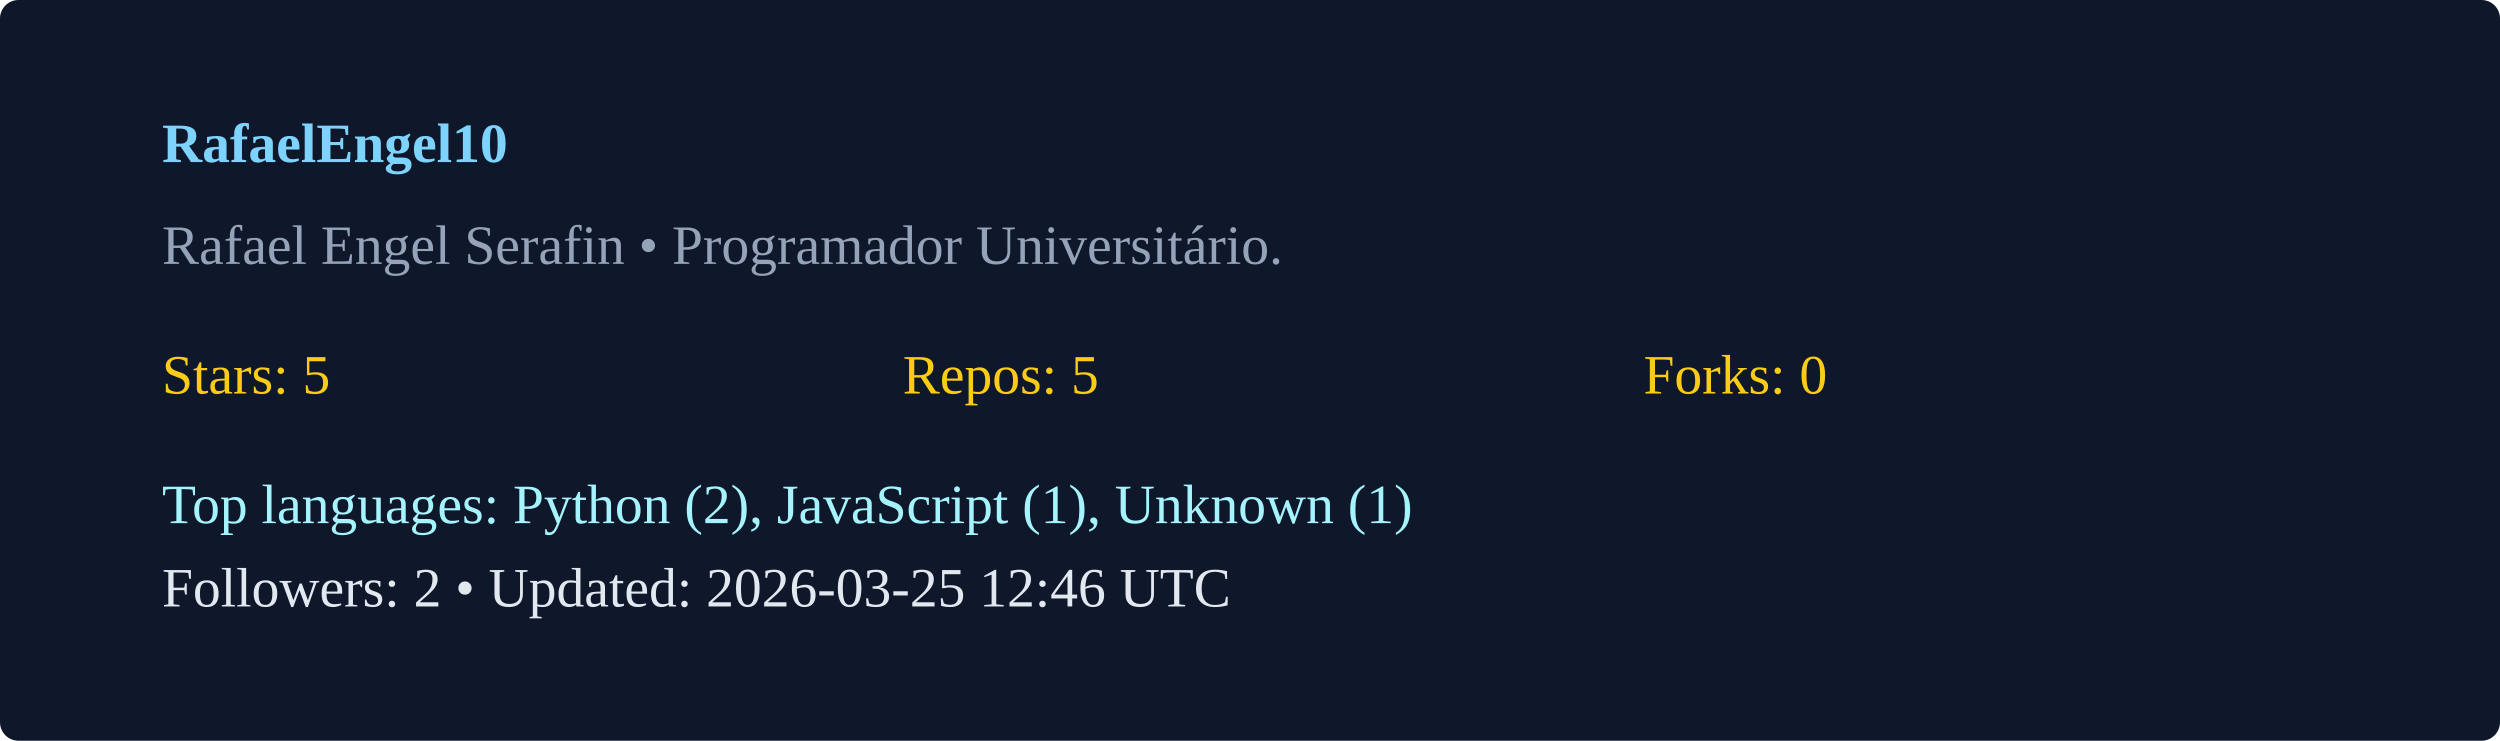
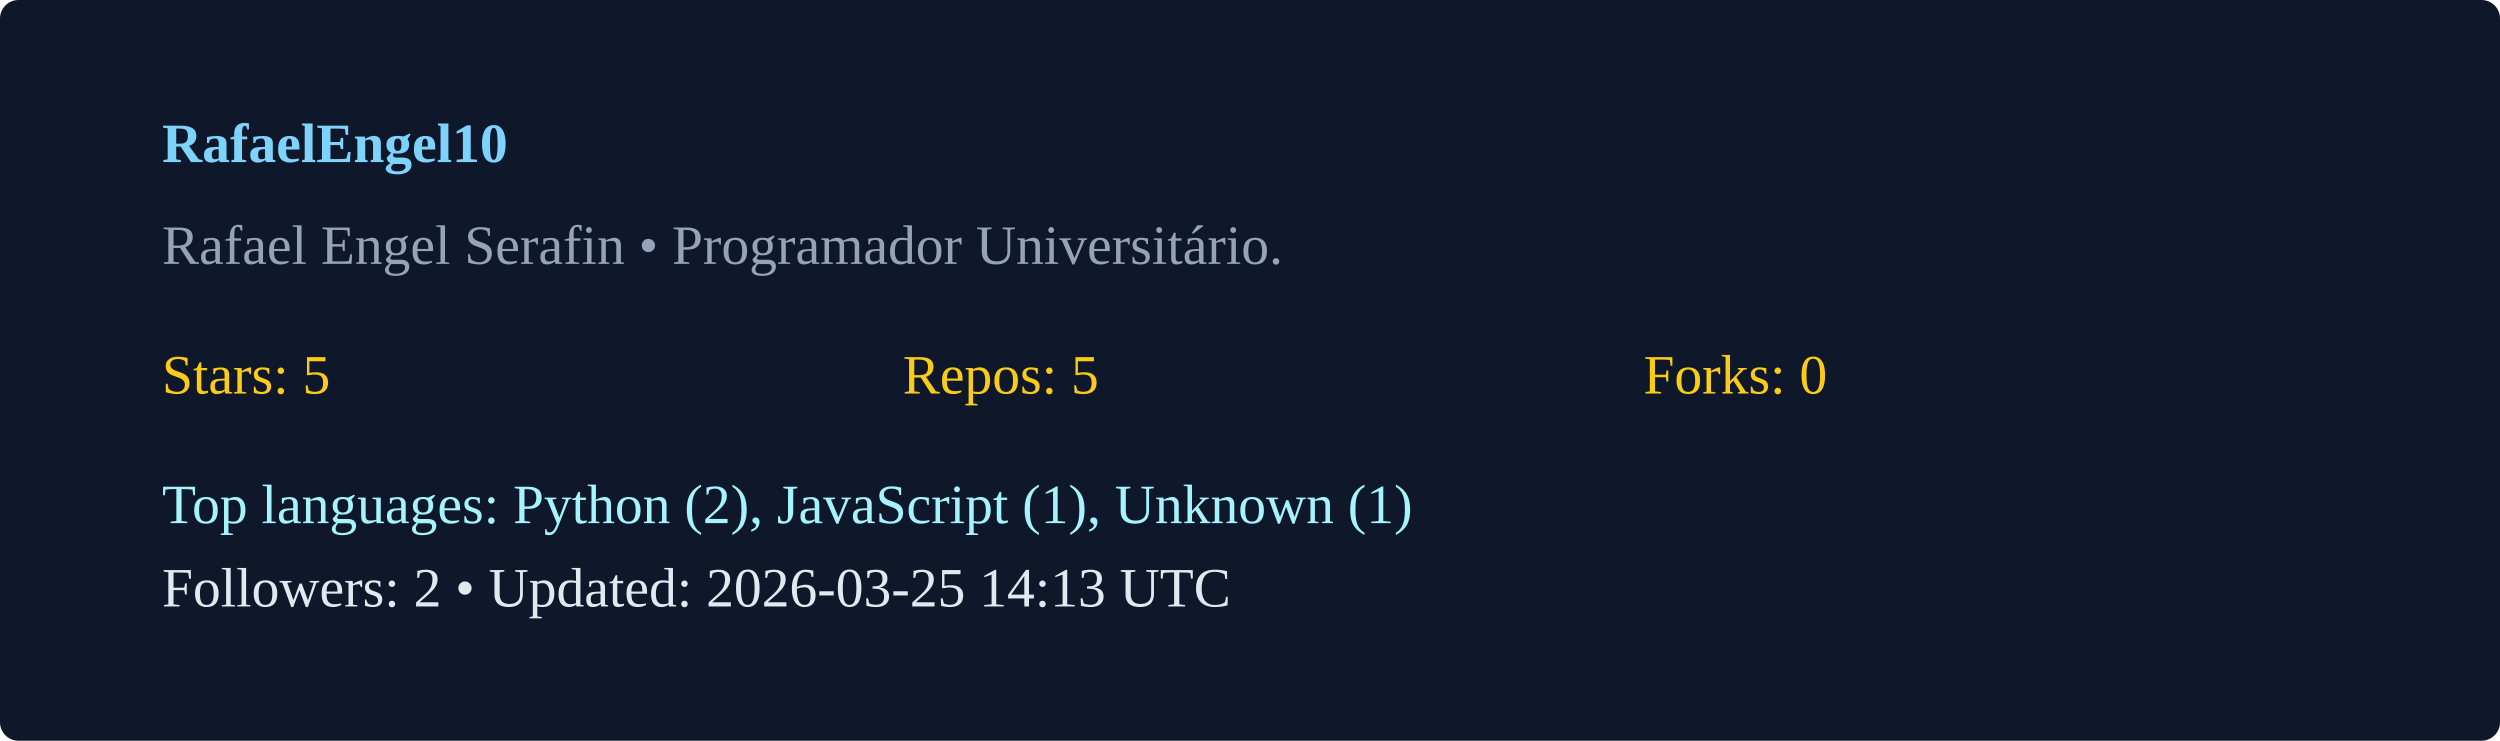
<svg xmlns="http://www.w3.org/2000/svg" width="540" height="160" viewBox="0 0 540 160">
  <rect width="100%" height="100%" rx="4" fill="#0f172a" />
  <g transform="translate(35,35)">
    <text x="0" y="0" fill="#7dd3fc" font-weight="600">RafaelEngel10</text>
    <text x="0" y="22" fill="#94a3b8">Rafael Engel Serafin  • Programador Universitário. </text>
    <g transform="translate(0,50)">
      <text x="0" y="0" fill="#facc15">Stars: 5</text>
      <text x="160" y="0" fill="#facc15">Repos: 5</text>
      <text x="320" y="0" fill="#facc15">Forks: 0</text>
      <text x="0" y="28" fill="#a5f3fc">Top languages: Python (2), JavaScript (1), Unknown (1)</text>
-       <text x="0" y="46" fill="#e2e8f0">Followers: 2 • Updated: 2026-03-25 12:46 UTC</text>
+       <text x="0" y="46" fill="#e2e8f0">Followers: 2 • Updated: 2026-03-25 14:13 UTC</text>
    </g>
  </g>
</svg>
